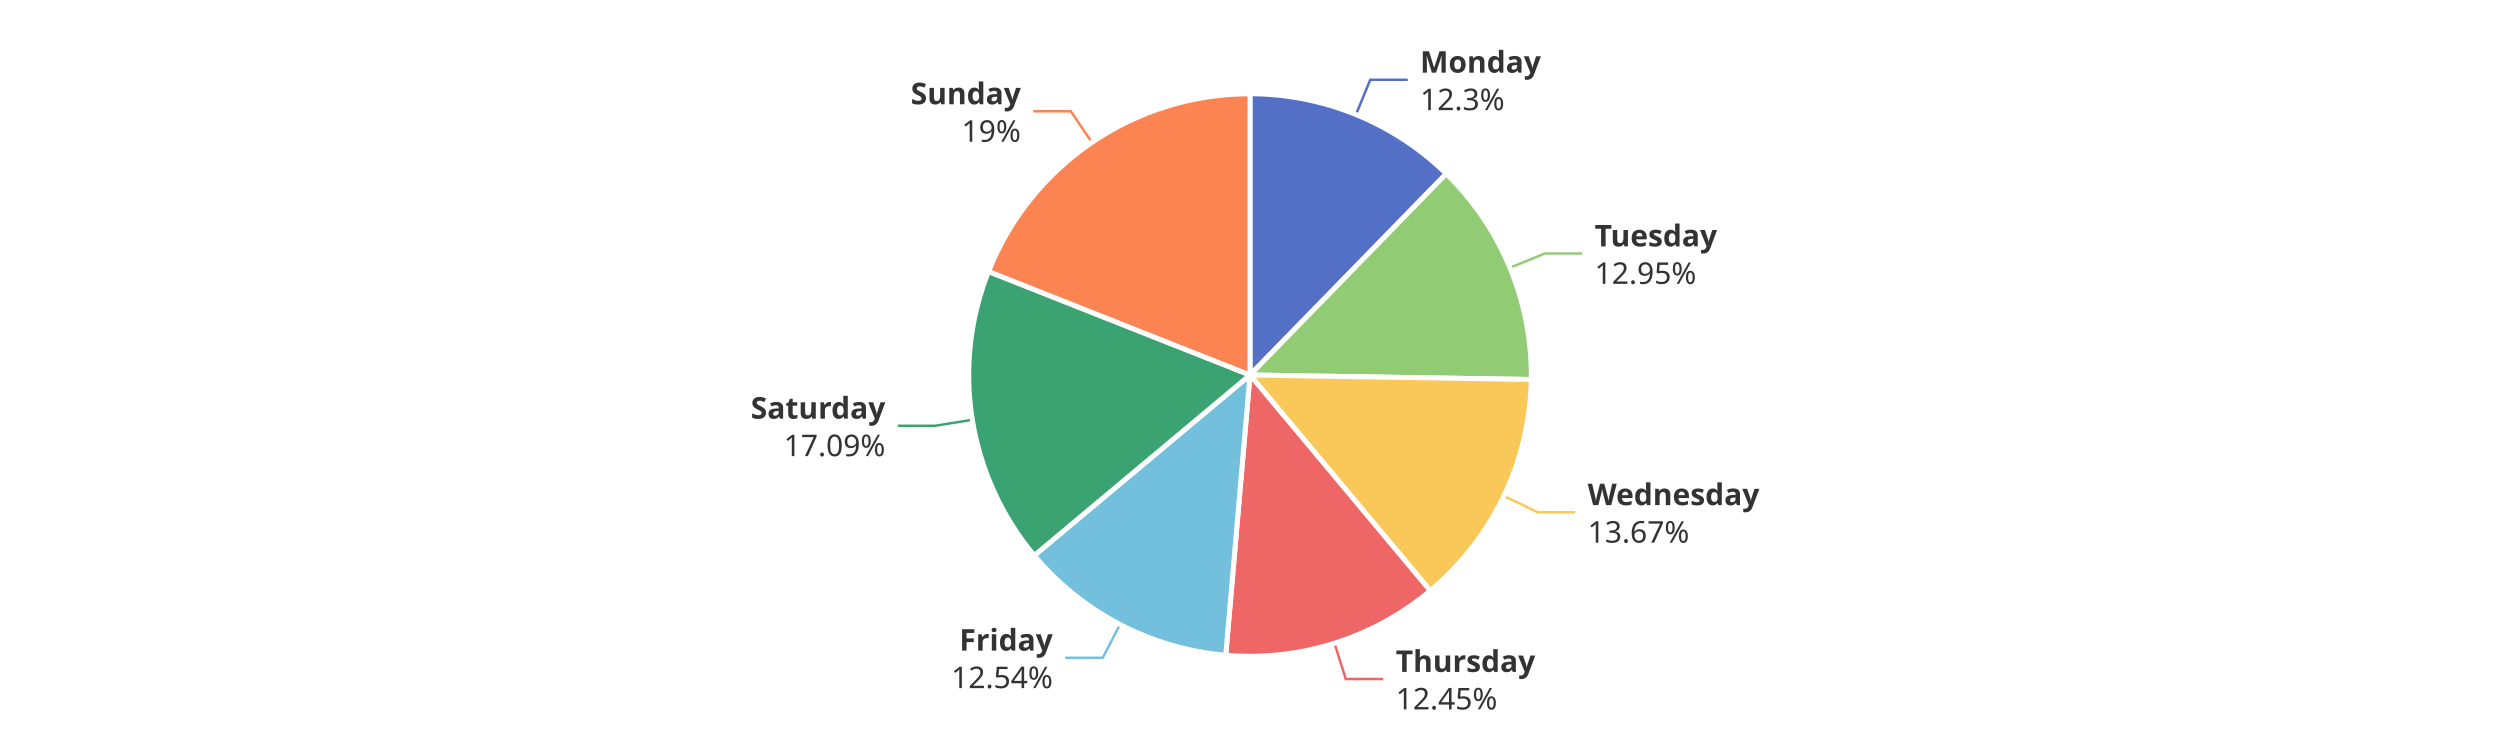
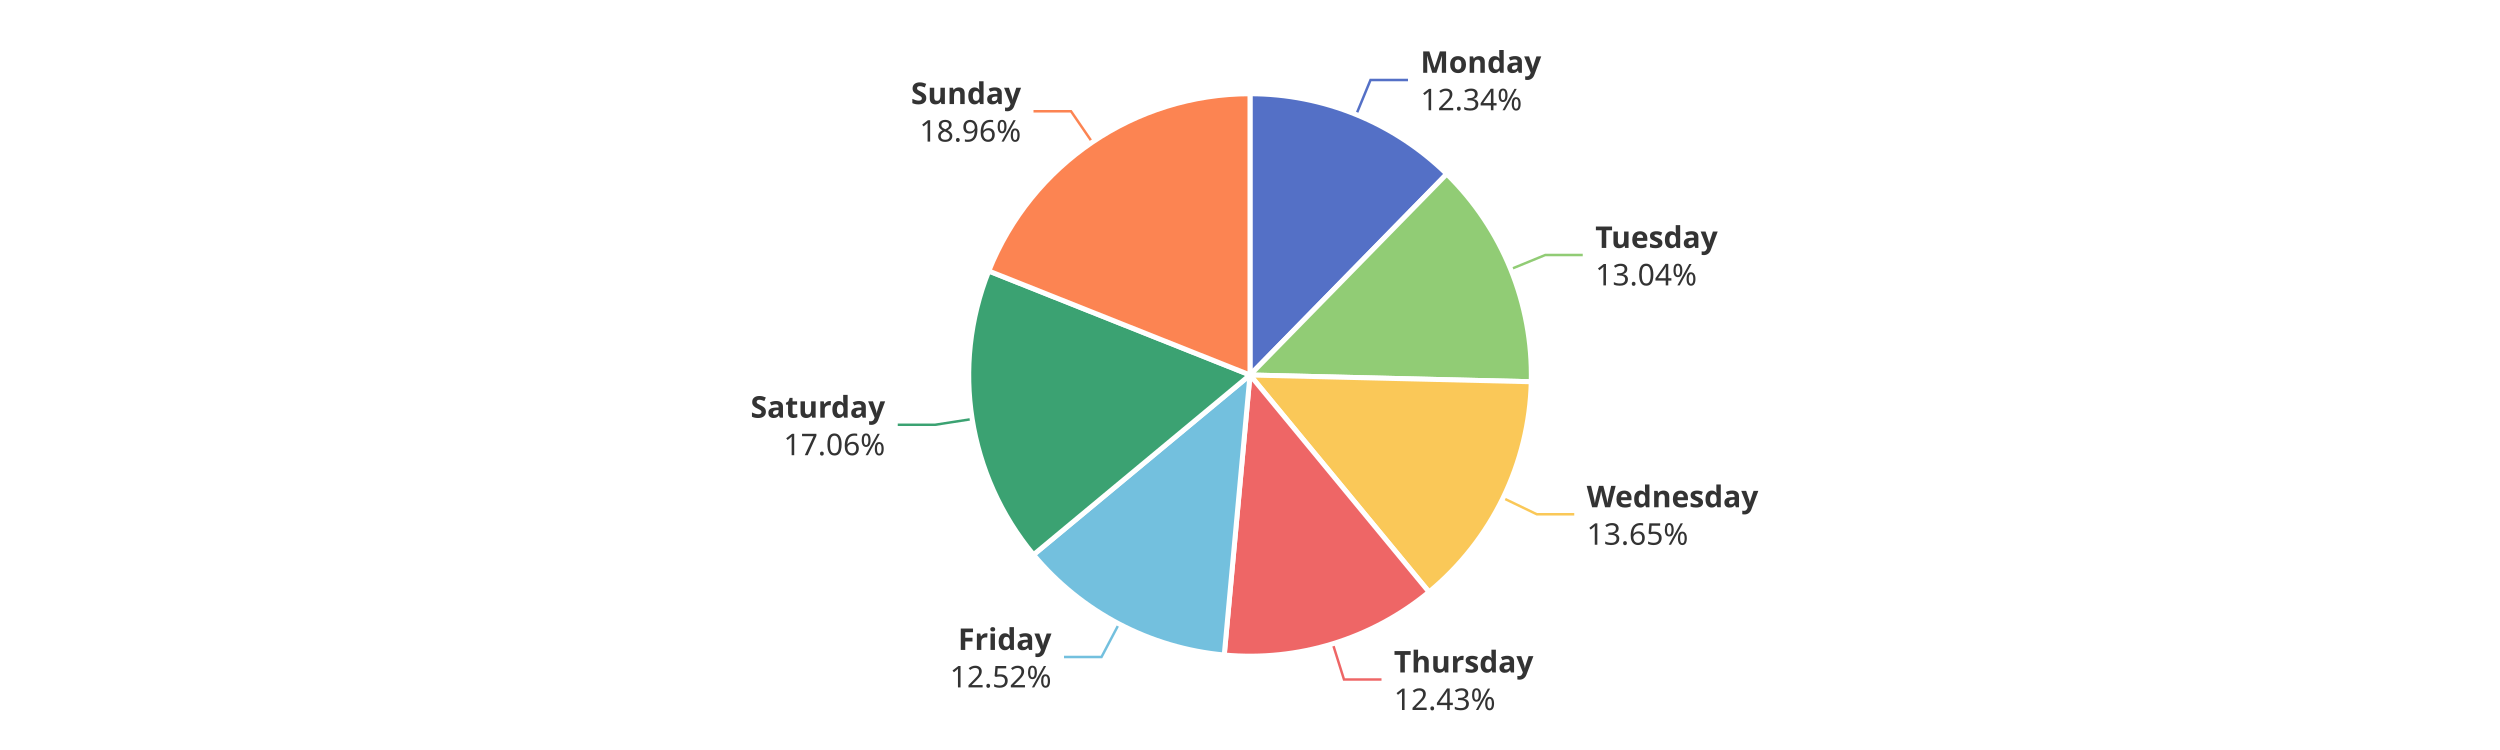
<svg xmlns="http://www.w3.org/2000/svg" width="1000" height="300" version="1.1" baseProfile="full" viewBox="0 0 1000 300">
  <rect width="1000" height="300" x="0" y="0" id="0" fill="#ffffff" />
-   <polyline points="542.4 45.8 548.1 31.9 563.1 31.9" fill="none" stroke="#5470c6" />
-   <polyline points="604 107.1 617.9 101.4 632.9 101.4" fill="none" stroke="#91cc75" />
-   <polyline points="601.5 198.4 615.1 204.9 630.1 204.9" fill="none" stroke="#fac858" />
-   <polyline points="533.8 257.3 538.3 271.6 553.3 271.6" fill="none" stroke="#ee6666" />
-   <polyline points="448 249.8 441.1 263.1 426.1 263.1" fill="none" stroke="#73c0de" />
-   <polyline points="388.9 167.9 374.1 170.3 359.1 170.3" fill="none" stroke="#3ba272" />
-   <polyline points="436.8 57 428.3 44.5 413.3 44.5" fill="none" stroke="#fc8452" />
-   <path d="M500 37.5A112.5 112.5 0 0 1 578.5 69.5L500 150Z" fill="#5470c6" stroke="#fff" stroke-width="2" stroke-linejoin="round" />
-   <path d="M578.5 69.5A112.5 112.5 0 0 1 612.5 151.8L500 150Z" fill="#91cc75" stroke="#fff" stroke-width="2" stroke-linejoin="round" />
-   <path d="M612.5 151.8A112.5 112.5 0 0 1 572.1 236.3L500 150Z" fill="#fac858" stroke="#fff" stroke-width="2" stroke-linejoin="round" />
-   <path d="M572.1 236.3A112.5 112.5 0 0 1 490.3 262.1L500 150Z" fill="#ee6666" stroke="#fff" stroke-width="2" stroke-linejoin="round" />
-   <path d="M490.3 262.1A112.5 112.5 0 0 1 413.7 222.2L500 150Z" fill="#73c0de" stroke="#fff" stroke-width="2" stroke-linejoin="round" />
-   <path d="M413.7 222.2A112.5 112.5 0 0 1 395.4 108.6L500 150Z" fill="#3ba272" stroke="#fff" stroke-width="2" stroke-linejoin="round" />
-   <path d="M395.4 108.6A112.5 112.5 0 0 1 500 37.5L500 150Z" fill="#fc8452" stroke="#fff" stroke-width="2" stroke-linejoin="round" />
-   <path d="M0 -15l42.8 0l0 30l-42.8 0Z" transform="translate(568.0511 31.9011)" fill="none" />
-   <text dominant-baseline="central" text-anchor="start" style="font-size:12px;font-family:sans-serif;font-weight:bold;" y="-7.5" transform="translate(568.0511 31.9011)" fill="#333" stroke="rgb(255,255,255)" stroke-width="2" paint-order="stroke" stroke-miterlimit="2">Monday</text>
-   <text dominant-baseline="central" text-anchor="start" style="font-size:12px;font-family:sans-serif;" y="7.5" transform="translate(568.0511 31.9011)" fill="#333" stroke="rgb(255,255,255)" stroke-width="2" paint-order="stroke" stroke-miterlimit="2">12.3%</text>
-   <path d="M0 -15l46.2 0l0 30l-46.2 0Z" transform="translate(637.8711 101.393)" fill="none" />
-   <text dominant-baseline="central" text-anchor="start" style="font-size:12px;font-family:sans-serif;font-weight:bold;" y="-7.5" transform="translate(637.8711 101.393)" fill="#333" stroke="rgb(255,255,255)" stroke-width="2" paint-order="stroke" stroke-miterlimit="2">Tuesday</text>
-   <text dominant-baseline="central" text-anchor="start" style="font-size:12px;font-family:sans-serif;" y="7.5" transform="translate(637.8711 101.393)" fill="#333" stroke="rgb(255,255,255)" stroke-width="2" paint-order="stroke" stroke-miterlimit="2">12.95%</text>
-   <path d="M0 -15l63.6 0l0 30l-63.6 0Z" transform="translate(635.0739 204.9022)" fill="none" />
-   <text dominant-baseline="central" text-anchor="start" style="font-size:12px;font-family:sans-serif;font-weight:bold;" y="-7.5" transform="translate(635.0739 204.9022)" fill="#333" stroke="rgb(255,255,255)" stroke-width="2" paint-order="stroke" stroke-miterlimit="2">Wednesday</text>
-   <text dominant-baseline="central" text-anchor="start" style="font-size:12px;font-family:sans-serif;" y="7.5" transform="translate(635.0739 204.9022)" fill="#333" stroke="rgb(255,255,255)" stroke-width="2" paint-order="stroke" stroke-miterlimit="2">13.67%</text>
-   <path d="M0 -15l50.2 0l0 30l-50.2 0Z" transform="translate(558.2933 271.6136)" fill="none" />
-   <text dominant-baseline="central" text-anchor="start" style="font-size:12px;font-family:sans-serif;font-weight:bold;" y="-7.5" transform="translate(558.2933 271.6136)" fill="#333" stroke="rgb(255,255,255)" stroke-width="2" paint-order="stroke" stroke-miterlimit="2">Thursday</text>
-   <text dominant-baseline="central" text-anchor="start" style="font-size:12px;font-family:sans-serif;" y="7.5" transform="translate(558.2933 271.6136)" fill="#333" stroke="rgb(255,255,255)" stroke-width="2" paint-order="stroke" stroke-miterlimit="2">12.45%</text>
-   <path d="M-40.9 -15l40.9 0l0 30l-40.9 0Z" transform="translate(421.1192 263.0898)" fill="none" />
-   <text dominant-baseline="central" text-anchor="end" style="font-size:12px;font-family:sans-serif;font-weight:bold;" y="-7.5" transform="translate(421.1192 263.0898)" fill="#333" stroke="rgb(255,255,255)" stroke-width="2" paint-order="stroke" stroke-miterlimit="2">Friday</text>
-   <text dominant-baseline="central" text-anchor="end" style="font-size:12px;font-family:sans-serif;" y="7.5" transform="translate(421.1192 263.0898)" fill="#333" stroke="rgb(255,255,255)" stroke-width="2" paint-order="stroke" stroke-miterlimit="2">12.54%</text>
-   <path d="M-48.2 -15l48.2 0l0 30l-48.2 0Z" transform="translate(354.1266 170.3014)" fill="none" />
-   <text dominant-baseline="central" text-anchor="end" style="font-size:12px;font-family:sans-serif;font-weight:bold;" y="-7.5" transform="translate(354.1266 170.3014)" fill="#333" stroke="rgb(255,255,255)" stroke-width="2" paint-order="stroke" stroke-miterlimit="2">Saturday</text>
-   <text dominant-baseline="central" text-anchor="end" style="font-size:12px;font-family:sans-serif;" y="7.5" transform="translate(354.1266 170.3014)" fill="#333" stroke="rgb(255,255,255)" stroke-width="2" paint-order="stroke" stroke-miterlimit="2">17.09%</text>
-   <path d="M-40.9 -15l40.9 0l0 30l-40.9 0Z" transform="translate(408.3344 44.5472)" fill="none" />
-   <text dominant-baseline="central" text-anchor="end" style="font-size:12px;font-family:sans-serif;font-weight:bold;" y="-7.5" transform="translate(408.3344 44.5472)" fill="#333" stroke="rgb(255,255,255)" stroke-width="2" paint-order="stroke" stroke-miterlimit="2">Sunday</text>
-   <text dominant-baseline="central" text-anchor="end" style="font-size:12px;font-family:sans-serif;" y="7.5" transform="translate(408.3344 44.5472)" fill="#333" stroke="rgb(255,255,255)" stroke-width="2" paint-order="stroke" stroke-miterlimit="2">19%</text>
+   <polyline points="542.5 45.8 548.2 32 563.2 32" fill="none" stroke="#5470c6" />
+   <polyline points="604.2 107.7 618.1 102 633.1 102" fill="none" stroke="#91cc75" />
+   <polyline points="601.2 199.2 614.7 205.7 629.7 205.7" fill="none" stroke="#fac858" />
+   <polyline points="533.1 257.5 537.6 271.8 552.6 271.8" fill="none" stroke="#ee6666" />
+   <polyline points="447.6 249.5 440.6 262.8 425.6 262.8" fill="none" stroke="#73c0de" />
+   <polyline points="388.9 167.6 374.1 169.9 359.1 169.9" fill="none" stroke="#3ba272" />
+   <polyline points="436.9 56.9 428.4 44.5 413.4 44.5" fill="none" stroke="#fc8452" />
+   <path d="M500 37.5A112.5 112.5 0 0 1 578.7 69.6L500 150Z" fill="#5470c6" stroke="#fff" stroke-width="2" stroke-linejoin="round" />
+   <path d="M578.7 69.6A112.5 112.5 0 0 1 612.5 152.7L500 150Z" fill="#91cc75" stroke="#fff" stroke-width="2" stroke-linejoin="round" />
+   <path d="M612.5 152.7A112.5 112.5 0 0 1 571.6 236.8L500 150Z" fill="#fac858" stroke="#fff" stroke-width="2" stroke-linejoin="round" />
+   <path d="M571.6 236.8A112.5 112.5 0 0 1 489.7 262L500 150Z" fill="#ee6666" stroke="#fff" stroke-width="2" stroke-linejoin="round" />
+   <path d="M489.7 262A112.5 112.5 0 0 1 413.4 221.9L500 150Z" fill="#73c0de" stroke="#fff" stroke-width="2" stroke-linejoin="round" />
+   <path d="M413.4 221.9A112.5 112.5 0 0 1 395.5 108.4L500 150Z" fill="#3ba272" stroke="#fff" stroke-width="2" stroke-linejoin="round" />
+   <path d="M395.5 108.4A112.5 112.5 0 0 1 500 37.5L500 150Z" fill="#fc8452" stroke="#fff" stroke-width="2" stroke-linejoin="round" />
+   <path d="M0 -15l42.8 0l0 30l-42.8 0Z" transform="translate(568.1948 31.9597)" fill="none" />
+   <text dominant-baseline="central" text-anchor="start" style="font-size:12px;font-family:sans-serif;font-weight:bold;" y="-7.5" transform="translate(568.1948 31.9597)" fill="#333" stroke="rgb(255,255,255)" stroke-width="2" paint-order="stroke" stroke-miterlimit="2">Monday</text>
+   <text dominant-baseline="central" text-anchor="start" style="font-size:12px;font-family:sans-serif;" y="7.5" transform="translate(568.1948 31.9597)" fill="#333" stroke="rgb(255,255,255)" stroke-width="2" paint-order="stroke" stroke-miterlimit="2">12.34%</text>
+   <path d="M0 -15l46.2 0l0 30l-46.2 0Z" transform="translate(638.1234 102.0092)" fill="none" />
+   <text dominant-baseline="central" text-anchor="start" style="font-size:12px;font-family:sans-serif;font-weight:bold;" y="-7.5" transform="translate(638.1234 102.0092)" fill="#333" stroke="rgb(255,255,255)" stroke-width="2" paint-order="stroke" stroke-miterlimit="2">Tuesday</text>
+   <text dominant-baseline="central" text-anchor="start" style="font-size:12px;font-family:sans-serif;" y="7.5" transform="translate(638.1234 102.0092)" fill="#333" stroke="rgb(255,255,255)" stroke-width="2" paint-order="stroke" stroke-miterlimit="2">13.04%</text>
+   <path d="M0 -15l63.6 0l0 30l-63.6 0Z" transform="translate(634.6679 205.7451)" fill="none" />
+   <text dominant-baseline="central" text-anchor="start" style="font-size:12px;font-family:sans-serif;font-weight:bold;" y="-7.5" transform="translate(634.6679 205.7451)" fill="#333" stroke="rgb(255,255,255)" stroke-width="2" paint-order="stroke" stroke-miterlimit="2">Wednesday</text>
+   <text dominant-baseline="central" text-anchor="start" style="font-size:12px;font-family:sans-serif;" y="7.5" transform="translate(634.6679 205.7451)" fill="#333" stroke="rgb(255,255,255)" stroke-width="2" paint-order="stroke" stroke-miterlimit="2">13.65%</text>
+   <path d="M0 -15l50.2 0l0 30l-50.2 0Z" transform="translate(557.5631 271.8412)" fill="none" />
+   <text dominant-baseline="central" text-anchor="start" style="font-size:12px;font-family:sans-serif;font-weight:bold;" y="-7.5" transform="translate(557.5631 271.8412)" fill="#333" stroke="rgb(255,255,255)" stroke-width="2" paint-order="stroke" stroke-miterlimit="2">Thursday</text>
+   <text dominant-baseline="central" text-anchor="start" style="font-size:12px;font-family:sans-serif;" y="7.5" transform="translate(557.5631 271.8412)" fill="#333" stroke="rgb(255,255,255)" stroke-width="2" paint-order="stroke" stroke-miterlimit="2">12.43%</text>
+   <path d="M-40.9 -15l40.9 0l0 30l-40.9 0Z" transform="translate(420.5924 262.8139)" fill="none" />
+   <text dominant-baseline="central" text-anchor="end" style="font-size:12px;font-family:sans-serif;font-weight:bold;" y="-7.5" transform="translate(420.5924 262.8139)" fill="#333" stroke="rgb(255,255,255)" stroke-width="2" paint-order="stroke" stroke-miterlimit="2">Friday</text>
+   <text dominant-baseline="central" text-anchor="end" style="font-size:12px;font-family:sans-serif;" y="7.5" transform="translate(420.5924 262.8139)" fill="#333" stroke="rgb(255,255,255)" stroke-width="2" paint-order="stroke" stroke-miterlimit="2">12.52%</text>
+   <path d="M-48.2 -15l48.2 0l0 30l-48.2 0Z" transform="translate(354.0663 169.9236)" fill="none" />
+   <text dominant-baseline="central" text-anchor="end" style="font-size:12px;font-family:sans-serif;font-weight:bold;" y="-7.5" transform="translate(354.0663 169.9236)" fill="#333" stroke="rgb(255,255,255)" stroke-width="2" paint-order="stroke" stroke-miterlimit="2">Saturday</text>
+   <text dominant-baseline="central" text-anchor="end" style="font-size:12px;font-family:sans-serif;" y="7.5" transform="translate(354.0663 169.9236)" fill="#333" stroke="rgb(255,255,255)" stroke-width="2" paint-order="stroke" stroke-miterlimit="2">17.06%</text>
+   <path d="M-40.9 -15l40.9 0l0 30l-40.9 0Z" transform="translate(408.4401 44.4755)" fill="none" />
+   <text dominant-baseline="central" text-anchor="end" style="font-size:12px;font-family:sans-serif;font-weight:bold;" y="-7.5" transform="translate(408.4401 44.4755)" fill="#333" stroke="rgb(255,255,255)" stroke-width="2" paint-order="stroke" stroke-miterlimit="2">Sunday</text>
+   <text dominant-baseline="central" text-anchor="end" style="font-size:12px;font-family:sans-serif;" y="7.5" transform="translate(408.4401 44.4755)" fill="#333" stroke="rgb(255,255,255)" stroke-width="2" paint-order="stroke" stroke-miterlimit="2">18.96%</text>
</svg>
